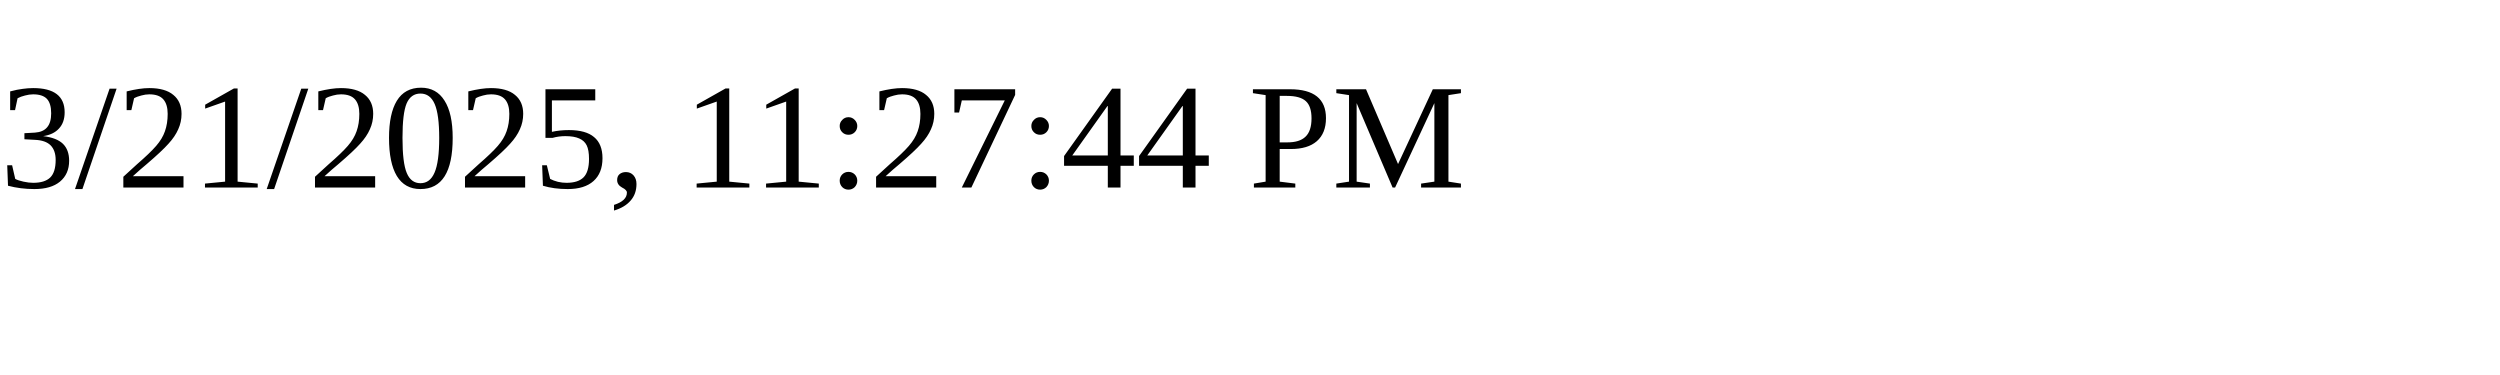
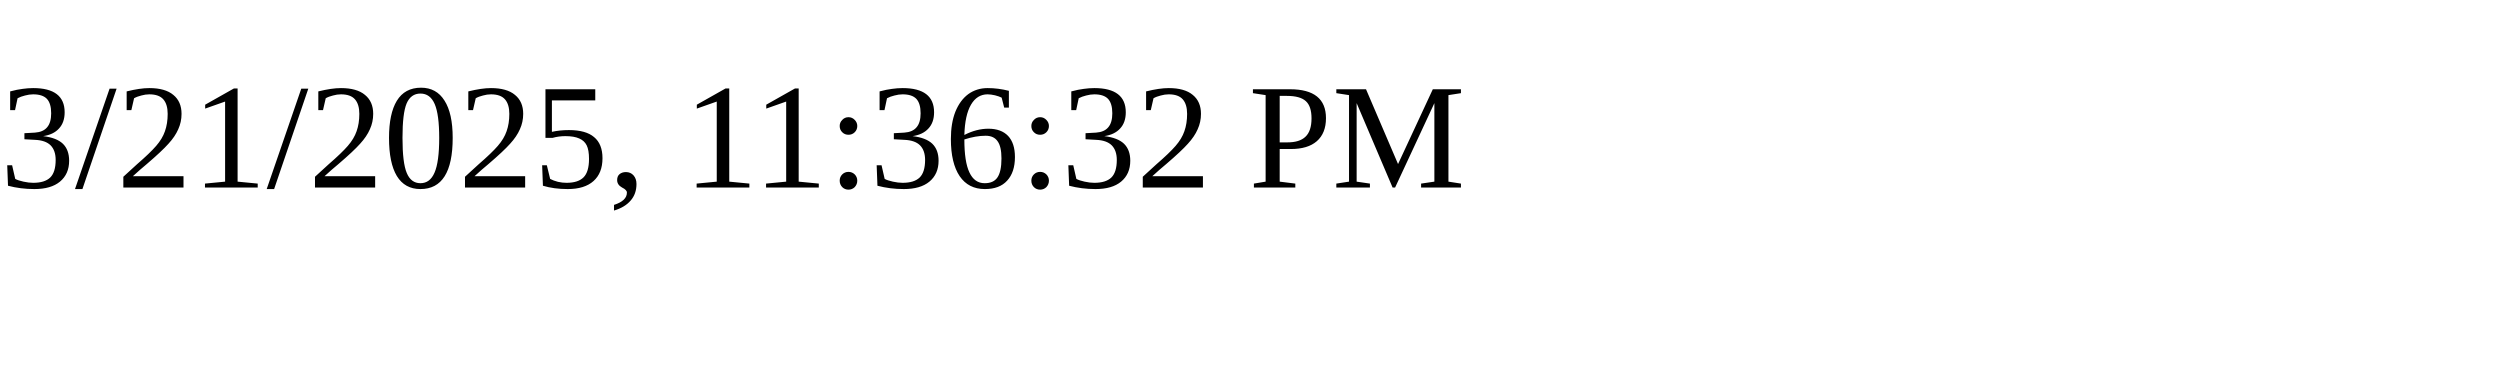
<svg xmlns="http://www.w3.org/2000/svg" height="30" width="200">
-   <text x="0" y="15">3/21/2025, 11:27:44 PM</text>
+   <text x="0" y="15">3/21/2025, 11:36:32 PM</text>
</svg>
